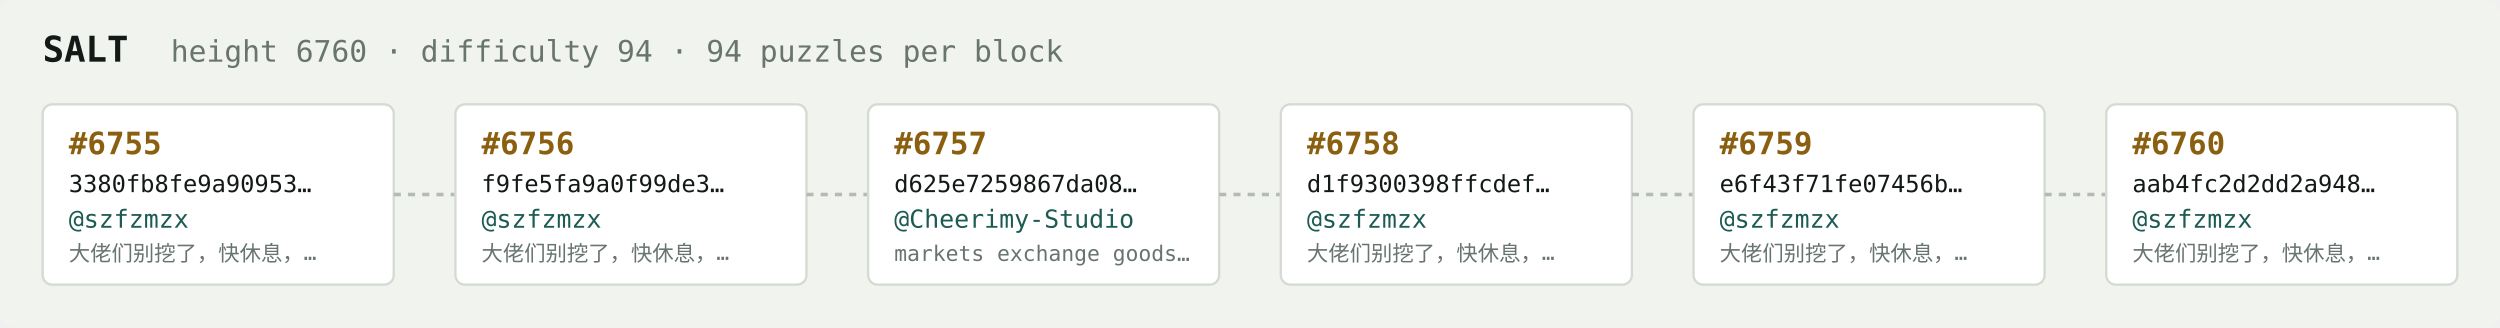
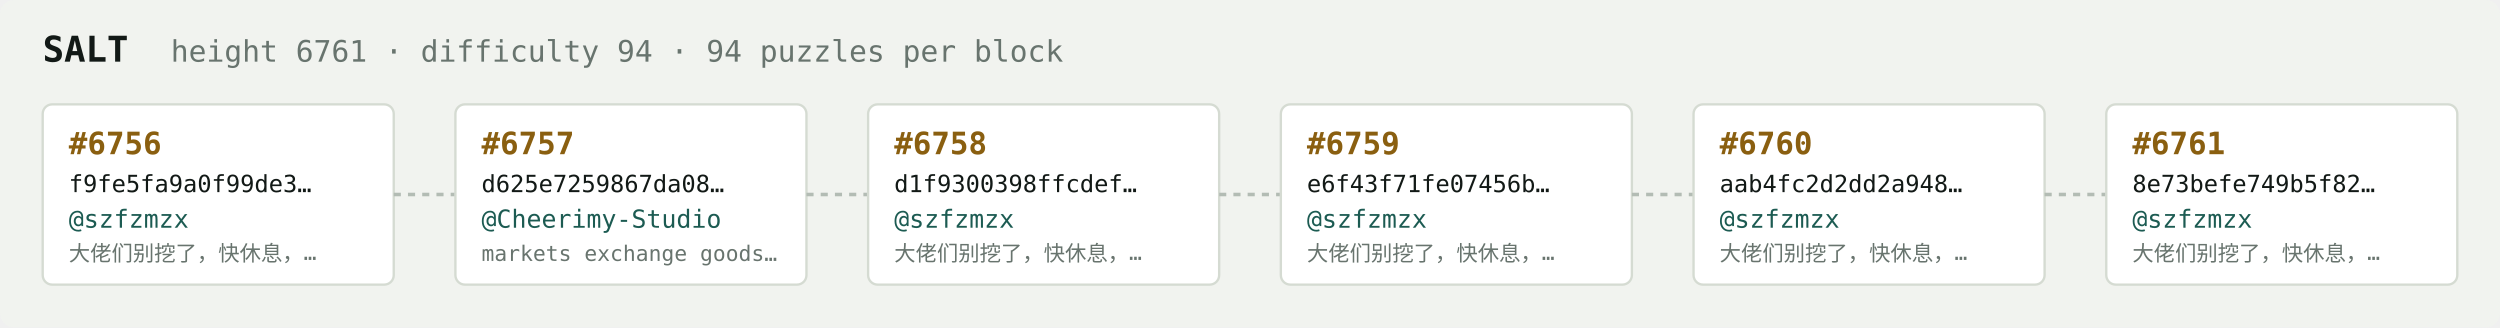
<svg xmlns="http://www.w3.org/2000/svg" width="1054" height="138" viewBox="0 0 1054 138" font-family="ui-monospace,SFMono-Regular,Menlo,monospace">
  <rect fill="#f1f3ef" width="1054" height="138" rx="6" />
  <text x="18" y="26" fill="#121916" font-size="15" font-weight="700">SALT</text>
-   <text x="72" y="26" fill="#68746e" font-size="12.5">height 6760 · difficulty 94 · 94 puzzles per block</text>
+   <text x="72" y="26" fill="#68746e" font-size="12.5">height 6761 · difficulty 94 · 94 puzzles per block</text>
  <rect x="18" y="44" width="148" height="76" rx="4" fill="#ffffff" stroke="#d5dbd2" stroke-width="1" />
-   <text x="29" y="65" fill="#8a5f10" font-size="13" font-weight="700">#6755</text>
-   <text x="29" y="81" fill="#121916" font-size="10">3380fb8fe9a90953…</text>
+   <text x="29" y="65" fill="#8a5f10" font-size="13" font-weight="700">#6756</text>
+   <text x="29" y="81" fill="#121916" font-size="10">f9fe5fa9a0f99de3…</text>
  <text x="29" y="96" fill="#1c5b52" font-size="10.5">@szfzmzx</text>
  <text x="29" y="110" fill="#68746e" font-size="9">大佬们别挖了，快休息，…</text>
  <line x1="166" y1="82.0" x2="192" y2="82.0" stroke="#b3bcb4" stroke-width="1.5" stroke-dasharray="3 3" />
  <rect x="192" y="44" width="148" height="76" rx="4" fill="#ffffff" stroke="#d5dbd2" stroke-width="1" />
-   <text x="203" y="65" fill="#8a5f10" font-size="13" font-weight="700">#6756</text>
-   <text x="203" y="81" fill="#121916" font-size="10">f9fe5fa9a0f99de3…</text>
-   <text x="203" y="96" fill="#1c5b52" font-size="10.5">@szfzmzx</text>
-   <text x="203" y="110" fill="#68746e" font-size="9">大佬们别挖了，快休息，…</text>
+   <text x="203" y="65" fill="#8a5f10" font-size="13" font-weight="700">#6757</text>
+   <text x="203" y="81" fill="#121916" font-size="10">d625e7259867da08…</text>
+   <text x="203" y="96" fill="#1c5b52" font-size="10.5">@Cheerimy-Studio</text>
+   <text x="203" y="110" fill="#68746e" font-size="9">markets exchange goods…</text>
  <line x1="340" y1="82.0" x2="366" y2="82.0" stroke="#b3bcb4" stroke-width="1.5" stroke-dasharray="3 3" />
  <rect x="366" y="44" width="148" height="76" rx="4" fill="#ffffff" stroke="#d5dbd2" stroke-width="1" />
-   <text x="377" y="65" fill="#8a5f10" font-size="13" font-weight="700">#6757</text>
-   <text x="377" y="81" fill="#121916" font-size="10">d625e7259867da08…</text>
-   <text x="377" y="96" fill="#1c5b52" font-size="10.5">@Cheerimy-Studio</text>
-   <text x="377" y="110" fill="#68746e" font-size="9">markets exchange goods…</text>
+   <text x="377" y="65" fill="#8a5f10" font-size="13" font-weight="700">#6758</text>
+   <text x="377" y="81" fill="#121916" font-size="10">d1f9300398ffcdef…</text>
+   <text x="377" y="96" fill="#1c5b52" font-size="10.5">@szfzmzx</text>
+   <text x="377" y="110" fill="#68746e" font-size="9">大佬们别挖了，快休息，…</text>
  <line x1="514" y1="82.0" x2="540" y2="82.0" stroke="#b3bcb4" stroke-width="1.5" stroke-dasharray="3 3" />
  <rect x="540" y="44" width="148" height="76" rx="4" fill="#ffffff" stroke="#d5dbd2" stroke-width="1" />
-   <text x="551" y="65" fill="#8a5f10" font-size="13" font-weight="700">#6758</text>
-   <text x="551" y="81" fill="#121916" font-size="10">d1f9300398ffcdef…</text>
+   <text x="551" y="65" fill="#8a5f10" font-size="13" font-weight="700">#6759</text>
+   <text x="551" y="81" fill="#121916" font-size="10">e6f43f71fe07456b…</text>
  <text x="551" y="96" fill="#1c5b52" font-size="10.5">@szfzmzx</text>
  <text x="551" y="110" fill="#68746e" font-size="9">大佬们别挖了，快休息，…</text>
  <line x1="688" y1="82.0" x2="714" y2="82.0" stroke="#b3bcb4" stroke-width="1.5" stroke-dasharray="3 3" />
  <rect x="714" y="44" width="148" height="76" rx="4" fill="#ffffff" stroke="#d5dbd2" stroke-width="1" />
-   <text x="725" y="65" fill="#8a5f10" font-size="13" font-weight="700">#6759</text>
-   <text x="725" y="81" fill="#121916" font-size="10">e6f43f71fe07456b…</text>
+   <text x="725" y="65" fill="#8a5f10" font-size="13" font-weight="700">#6760</text>
+   <text x="725" y="81" fill="#121916" font-size="10">aab4fc2d2dd2a948…</text>
  <text x="725" y="96" fill="#1c5b52" font-size="10.5">@szfzmzx</text>
  <text x="725" y="110" fill="#68746e" font-size="9">大佬们别挖了，快休息，…</text>
  <line x1="862" y1="82.0" x2="888" y2="82.0" stroke="#b3bcb4" stroke-width="1.5" stroke-dasharray="3 3" />
  <rect x="888" y="44" width="148" height="76" rx="4" fill="#ffffff" stroke="#d5dbd2" stroke-width="1" />
-   <text x="899" y="65" fill="#8a5f10" font-size="13" font-weight="700">#6760</text>
-   <text x="899" y="81" fill="#121916" font-size="10">aab4fc2d2dd2a948…</text>
+   <text x="899" y="65" fill="#8a5f10" font-size="13" font-weight="700">#6761</text>
+   <text x="899" y="81" fill="#121916" font-size="10">8e73befe749b5f82…</text>
  <text x="899" y="96" fill="#1c5b52" font-size="10.5">@szfzmzx</text>
  <text x="899" y="110" fill="#68746e" font-size="9">大佬们别挖了，快休息，…</text>
</svg>
